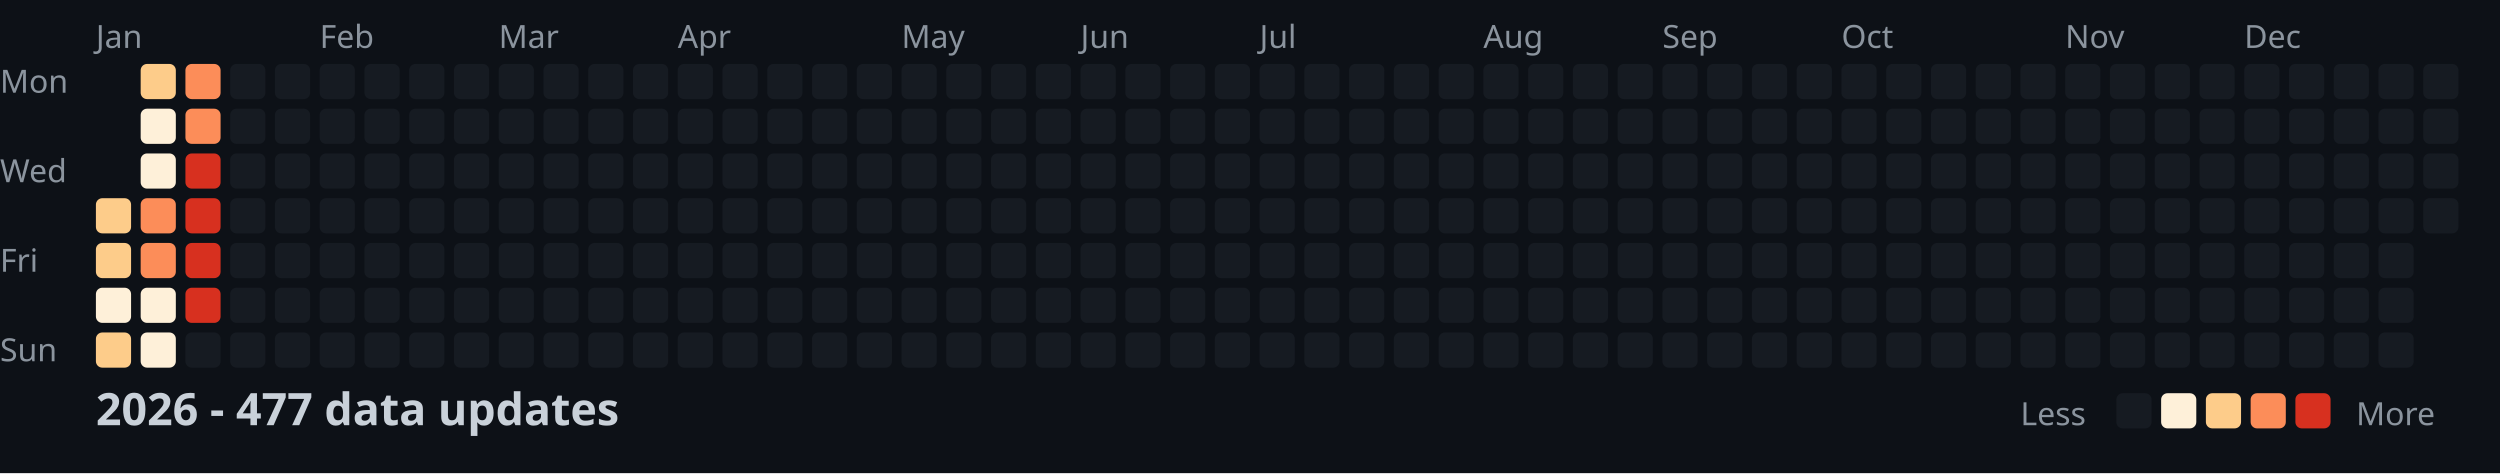
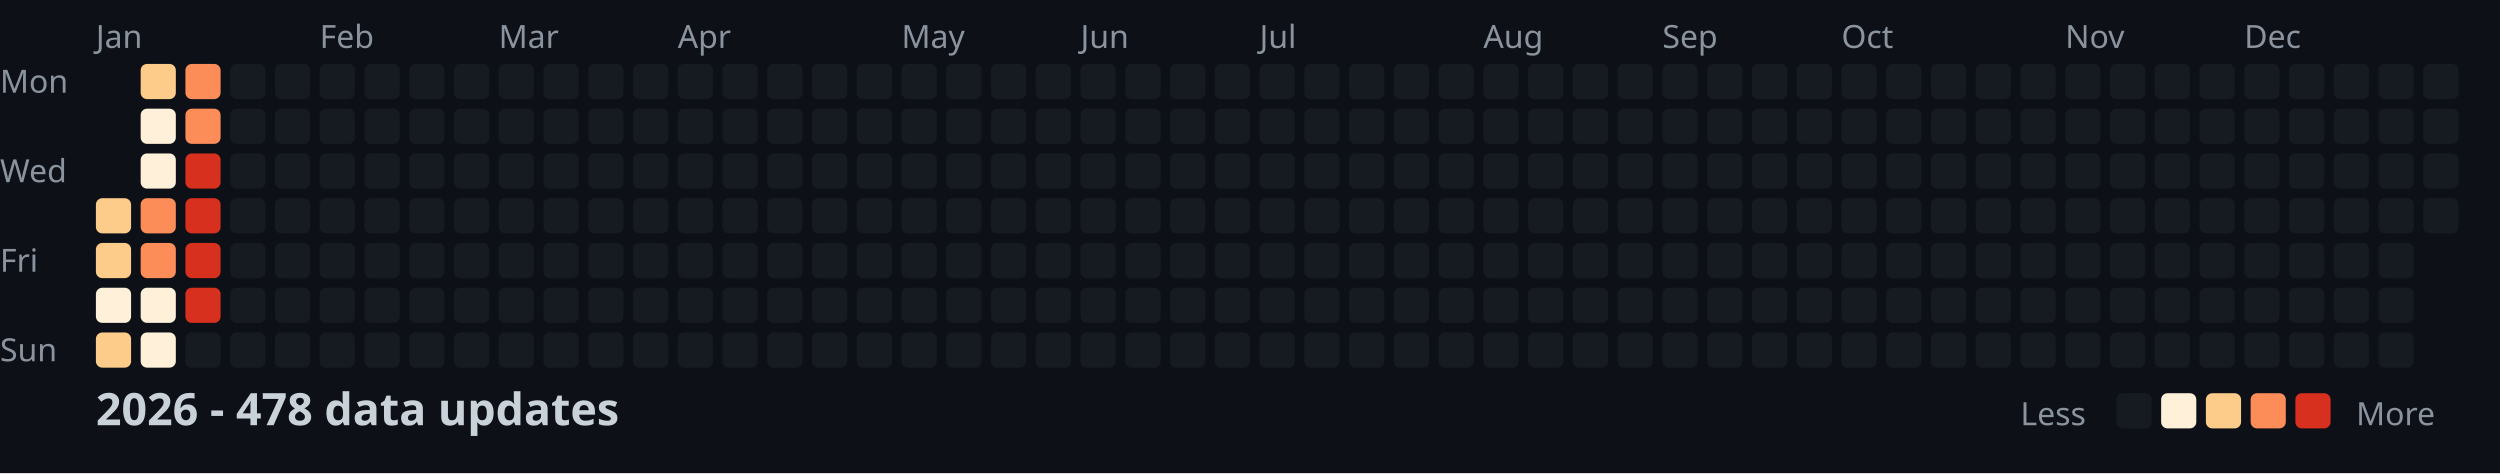
<svg xmlns="http://www.w3.org/2000/svg" width="782" height="148">
  <style>
    .month { font: 10px sans-serif; fill: #8b949e; }
    .day { font: 10px sans-serif; fill: #8b949e; }
    .title { font: bold 14px sans-serif; fill: #c9d1d9; }
    .legend { font: 10px sans-serif; fill: #8b949e; }
  </style>
  <rect width="100%" height="100%" fill="#0d1117" />
  <text x="0" y="29" class="day">Mon</text>
  <text x="0" y="57" class="day">Wed</text>
  <text x="0" y="85" class="day">Fri</text>
  <text x="0" y="113" class="day">Sun</text>
  <text x="30" y="15" class="month">Jan</text>
  <text x="100" y="15" class="month">Feb</text>
  <text x="156" y="15" class="month">Mar</text>
  <text x="212" y="15" class="month">Apr</text>
  <text x="282" y="15" class="month">May</text>
  <text x="338" y="15" class="month">Jun</text>
  <text x="394" y="15" class="month">Jul</text>
  <text x="464" y="15" class="month">Aug</text>
  <text x="520" y="15" class="month">Sep</text>
  <text x="576" y="15" class="month">Oct</text>
  <text x="646" y="15" class="month">Nov</text>
  <text x="702" y="15" class="month">Dec</text>
  <rect x="30" y="62" width="11" height="11" fill="#fdcc8a" rx="2" />
  <rect x="30" y="76" width="11" height="11" fill="#fdcc8a" rx="2" />
  <rect x="30" y="90" width="11" height="11" fill="#fef0d9" rx="2" />
  <rect x="30" y="104" width="11" height="11" fill="#fdcc8a" rx="2" />
  <rect x="44" y="20" width="11" height="11" fill="#fdcc8a" rx="2" />
  <rect x="44" y="34" width="11" height="11" fill="#fef0d9" rx="2" />
  <rect x="44" y="48" width="11" height="11" fill="#fef0d9" rx="2" />
  <rect x="44" y="62" width="11" height="11" fill="#fc8d59" rx="2" />
  <rect x="44" y="76" width="11" height="11" fill="#fc8d59" rx="2" />
  <rect x="44" y="90" width="11" height="11" fill="#fef0d9" rx="2" />
  <rect x="44" y="104" width="11" height="11" fill="#fef0d9" rx="2" />
  <rect x="58" y="20" width="11" height="11" fill="#fc8d59" rx="2" />
  <rect x="58" y="34" width="11" height="11" fill="#fc8d59" rx="2" />
  <rect x="58" y="48" width="11" height="11" fill="#d7301f" rx="2" />
  <rect x="58" y="62" width="11" height="11" fill="#d7301f" rx="2" />
  <rect x="58" y="76" width="11" height="11" fill="#d7301f" rx="2" />
  <rect x="58" y="90" width="11" height="11" fill="#d7301f" rx="2" />
  <rect x="58" y="104" width="11" height="11" fill="#161b22" rx="2" />
  <rect x="72" y="20" width="11" height="11" fill="#161b22" rx="2" />
  <rect x="72" y="34" width="11" height="11" fill="#161b22" rx="2" />
  <rect x="72" y="48" width="11" height="11" fill="#161b22" rx="2" />
  <rect x="72" y="62" width="11" height="11" fill="#161b22" rx="2" />
  <rect x="72" y="76" width="11" height="11" fill="#161b22" rx="2" />
  <rect x="72" y="90" width="11" height="11" fill="#161b22" rx="2" />
  <rect x="72" y="104" width="11" height="11" fill="#161b22" rx="2" />
  <rect x="86" y="20" width="11" height="11" fill="#161b22" rx="2" />
  <rect x="86" y="34" width="11" height="11" fill="#161b22" rx="2" />
  <rect x="86" y="48" width="11" height="11" fill="#161b22" rx="2" />
  <rect x="86" y="62" width="11" height="11" fill="#161b22" rx="2" />
  <rect x="86" y="76" width="11" height="11" fill="#161b22" rx="2" />
  <rect x="86" y="90" width="11" height="11" fill="#161b22" rx="2" />
  <rect x="86" y="104" width="11" height="11" fill="#161b22" rx="2" />
  <rect x="100" y="20" width="11" height="11" fill="#161b22" rx="2" />
  <rect x="100" y="34" width="11" height="11" fill="#161b22" rx="2" />
  <rect x="100" y="48" width="11" height="11" fill="#161b22" rx="2" />
  <rect x="100" y="62" width="11" height="11" fill="#161b22" rx="2" />
  <rect x="100" y="76" width="11" height="11" fill="#161b22" rx="2" />
  <rect x="100" y="90" width="11" height="11" fill="#161b22" rx="2" />
  <rect x="100" y="104" width="11" height="11" fill="#161b22" rx="2" />
  <rect x="114" y="20" width="11" height="11" fill="#161b22" rx="2" />
  <rect x="114" y="34" width="11" height="11" fill="#161b22" rx="2" />
  <rect x="114" y="48" width="11" height="11" fill="#161b22" rx="2" />
  <rect x="114" y="62" width="11" height="11" fill="#161b22" rx="2" />
  <rect x="114" y="76" width="11" height="11" fill="#161b22" rx="2" />
  <rect x="114" y="90" width="11" height="11" fill="#161b22" rx="2" />
  <rect x="114" y="104" width="11" height="11" fill="#161b22" rx="2" />
  <rect x="128" y="20" width="11" height="11" fill="#161b22" rx="2" />
  <rect x="128" y="34" width="11" height="11" fill="#161b22" rx="2" />
  <rect x="128" y="48" width="11" height="11" fill="#161b22" rx="2" />
  <rect x="128" y="62" width="11" height="11" fill="#161b22" rx="2" />
  <rect x="128" y="76" width="11" height="11" fill="#161b22" rx="2" />
  <rect x="128" y="90" width="11" height="11" fill="#161b22" rx="2" />
  <rect x="128" y="104" width="11" height="11" fill="#161b22" rx="2" />
  <rect x="142" y="20" width="11" height="11" fill="#161b22" rx="2" />
  <rect x="142" y="34" width="11" height="11" fill="#161b22" rx="2" />
  <rect x="142" y="48" width="11" height="11" fill="#161b22" rx="2" />
  <rect x="142" y="62" width="11" height="11" fill="#161b22" rx="2" />
  <rect x="142" y="76" width="11" height="11" fill="#161b22" rx="2" />
  <rect x="142" y="90" width="11" height="11" fill="#161b22" rx="2" />
  <rect x="142" y="104" width="11" height="11" fill="#161b22" rx="2" />
  <rect x="156" y="20" width="11" height="11" fill="#161b22" rx="2" />
  <rect x="156" y="34" width="11" height="11" fill="#161b22" rx="2" />
  <rect x="156" y="48" width="11" height="11" fill="#161b22" rx="2" />
  <rect x="156" y="62" width="11" height="11" fill="#161b22" rx="2" />
  <rect x="156" y="76" width="11" height="11" fill="#161b22" rx="2" />
  <rect x="156" y="90" width="11" height="11" fill="#161b22" rx="2" />
  <rect x="156" y="104" width="11" height="11" fill="#161b22" rx="2" />
  <rect x="170" y="20" width="11" height="11" fill="#161b22" rx="2" />
  <rect x="170" y="34" width="11" height="11" fill="#161b22" rx="2" />
  <rect x="170" y="48" width="11" height="11" fill="#161b22" rx="2" />
  <rect x="170" y="62" width="11" height="11" fill="#161b22" rx="2" />
  <rect x="170" y="76" width="11" height="11" fill="#161b22" rx="2" />
  <rect x="170" y="90" width="11" height="11" fill="#161b22" rx="2" />
  <rect x="170" y="104" width="11" height="11" fill="#161b22" rx="2" />
  <rect x="184" y="20" width="11" height="11" fill="#161b22" rx="2" />
  <rect x="184" y="34" width="11" height="11" fill="#161b22" rx="2" />
  <rect x="184" y="48" width="11" height="11" fill="#161b22" rx="2" />
  <rect x="184" y="62" width="11" height="11" fill="#161b22" rx="2" />
  <rect x="184" y="76" width="11" height="11" fill="#161b22" rx="2" />
  <rect x="184" y="90" width="11" height="11" fill="#161b22" rx="2" />
  <rect x="184" y="104" width="11" height="11" fill="#161b22" rx="2" />
  <rect x="198" y="20" width="11" height="11" fill="#161b22" rx="2" />
  <rect x="198" y="34" width="11" height="11" fill="#161b22" rx="2" />
  <rect x="198" y="48" width="11" height="11" fill="#161b22" rx="2" />
  <rect x="198" y="62" width="11" height="11" fill="#161b22" rx="2" />
  <rect x="198" y="76" width="11" height="11" fill="#161b22" rx="2" />
  <rect x="198" y="90" width="11" height="11" fill="#161b22" rx="2" />
  <rect x="198" y="104" width="11" height="11" fill="#161b22" rx="2" />
  <rect x="212" y="20" width="11" height="11" fill="#161b22" rx="2" />
  <rect x="212" y="34" width="11" height="11" fill="#161b22" rx="2" />
  <rect x="212" y="48" width="11" height="11" fill="#161b22" rx="2" />
  <rect x="212" y="62" width="11" height="11" fill="#161b22" rx="2" />
  <rect x="212" y="76" width="11" height="11" fill="#161b22" rx="2" />
  <rect x="212" y="90" width="11" height="11" fill="#161b22" rx="2" />
  <rect x="212" y="104" width="11" height="11" fill="#161b22" rx="2" />
  <rect x="226" y="20" width="11" height="11" fill="#161b22" rx="2" />
  <rect x="226" y="34" width="11" height="11" fill="#161b22" rx="2" />
  <rect x="226" y="48" width="11" height="11" fill="#161b22" rx="2" />
  <rect x="226" y="62" width="11" height="11" fill="#161b22" rx="2" />
  <rect x="226" y="76" width="11" height="11" fill="#161b22" rx="2" />
  <rect x="226" y="90" width="11" height="11" fill="#161b22" rx="2" />
  <rect x="226" y="104" width="11" height="11" fill="#161b22" rx="2" />
  <rect x="240" y="20" width="11" height="11" fill="#161b22" rx="2" />
  <rect x="240" y="34" width="11" height="11" fill="#161b22" rx="2" />
  <rect x="240" y="48" width="11" height="11" fill="#161b22" rx="2" />
  <rect x="240" y="62" width="11" height="11" fill="#161b22" rx="2" />
  <rect x="240" y="76" width="11" height="11" fill="#161b22" rx="2" />
  <rect x="240" y="90" width="11" height="11" fill="#161b22" rx="2" />
  <rect x="240" y="104" width="11" height="11" fill="#161b22" rx="2" />
  <rect x="254" y="20" width="11" height="11" fill="#161b22" rx="2" />
  <rect x="254" y="34" width="11" height="11" fill="#161b22" rx="2" />
  <rect x="254" y="48" width="11" height="11" fill="#161b22" rx="2" />
  <rect x="254" y="62" width="11" height="11" fill="#161b22" rx="2" />
  <rect x="254" y="76" width="11" height="11" fill="#161b22" rx="2" />
  <rect x="254" y="90" width="11" height="11" fill="#161b22" rx="2" />
  <rect x="254" y="104" width="11" height="11" fill="#161b22" rx="2" />
  <rect x="268" y="20" width="11" height="11" fill="#161b22" rx="2" />
  <rect x="268" y="34" width="11" height="11" fill="#161b22" rx="2" />
  <rect x="268" y="48" width="11" height="11" fill="#161b22" rx="2" />
  <rect x="268" y="62" width="11" height="11" fill="#161b22" rx="2" />
  <rect x="268" y="76" width="11" height="11" fill="#161b22" rx="2" />
  <rect x="268" y="90" width="11" height="11" fill="#161b22" rx="2" />
  <rect x="268" y="104" width="11" height="11" fill="#161b22" rx="2" />
  <rect x="282" y="20" width="11" height="11" fill="#161b22" rx="2" />
  <rect x="282" y="34" width="11" height="11" fill="#161b22" rx="2" />
  <rect x="282" y="48" width="11" height="11" fill="#161b22" rx="2" />
  <rect x="282" y="62" width="11" height="11" fill="#161b22" rx="2" />
  <rect x="282" y="76" width="11" height="11" fill="#161b22" rx="2" />
  <rect x="282" y="90" width="11" height="11" fill="#161b22" rx="2" />
  <rect x="282" y="104" width="11" height="11" fill="#161b22" rx="2" />
  <rect x="296" y="20" width="11" height="11" fill="#161b22" rx="2" />
  <rect x="296" y="34" width="11" height="11" fill="#161b22" rx="2" />
  <rect x="296" y="48" width="11" height="11" fill="#161b22" rx="2" />
  <rect x="296" y="62" width="11" height="11" fill="#161b22" rx="2" />
  <rect x="296" y="76" width="11" height="11" fill="#161b22" rx="2" />
  <rect x="296" y="90" width="11" height="11" fill="#161b22" rx="2" />
  <rect x="296" y="104" width="11" height="11" fill="#161b22" rx="2" />
  <rect x="310" y="20" width="11" height="11" fill="#161b22" rx="2" />
  <rect x="310" y="34" width="11" height="11" fill="#161b22" rx="2" />
  <rect x="310" y="48" width="11" height="11" fill="#161b22" rx="2" />
  <rect x="310" y="62" width="11" height="11" fill="#161b22" rx="2" />
  <rect x="310" y="76" width="11" height="11" fill="#161b22" rx="2" />
  <rect x="310" y="90" width="11" height="11" fill="#161b22" rx="2" />
  <rect x="310" y="104" width="11" height="11" fill="#161b22" rx="2" />
  <rect x="324" y="20" width="11" height="11" fill="#161b22" rx="2" />
  <rect x="324" y="34" width="11" height="11" fill="#161b22" rx="2" />
  <rect x="324" y="48" width="11" height="11" fill="#161b22" rx="2" />
  <rect x="324" y="62" width="11" height="11" fill="#161b22" rx="2" />
  <rect x="324" y="76" width="11" height="11" fill="#161b22" rx="2" />
  <rect x="324" y="90" width="11" height="11" fill="#161b22" rx="2" />
  <rect x="324" y="104" width="11" height="11" fill="#161b22" rx="2" />
  <rect x="338" y="20" width="11" height="11" fill="#161b22" rx="2" />
  <rect x="338" y="34" width="11" height="11" fill="#161b22" rx="2" />
  <rect x="338" y="48" width="11" height="11" fill="#161b22" rx="2" />
  <rect x="338" y="62" width="11" height="11" fill="#161b22" rx="2" />
  <rect x="338" y="76" width="11" height="11" fill="#161b22" rx="2" />
  <rect x="338" y="90" width="11" height="11" fill="#161b22" rx="2" />
  <rect x="338" y="104" width="11" height="11" fill="#161b22" rx="2" />
  <rect x="352" y="20" width="11" height="11" fill="#161b22" rx="2" />
  <rect x="352" y="34" width="11" height="11" fill="#161b22" rx="2" />
  <rect x="352" y="48" width="11" height="11" fill="#161b22" rx="2" />
  <rect x="352" y="62" width="11" height="11" fill="#161b22" rx="2" />
  <rect x="352" y="76" width="11" height="11" fill="#161b22" rx="2" />
  <rect x="352" y="90" width="11" height="11" fill="#161b22" rx="2" />
  <rect x="352" y="104" width="11" height="11" fill="#161b22" rx="2" />
  <rect x="366" y="20" width="11" height="11" fill="#161b22" rx="2" />
  <rect x="366" y="34" width="11" height="11" fill="#161b22" rx="2" />
  <rect x="366" y="48" width="11" height="11" fill="#161b22" rx="2" />
  <rect x="366" y="62" width="11" height="11" fill="#161b22" rx="2" />
  <rect x="366" y="76" width="11" height="11" fill="#161b22" rx="2" />
  <rect x="366" y="90" width="11" height="11" fill="#161b22" rx="2" />
  <rect x="366" y="104" width="11" height="11" fill="#161b22" rx="2" />
  <rect x="380" y="20" width="11" height="11" fill="#161b22" rx="2" />
  <rect x="380" y="34" width="11" height="11" fill="#161b22" rx="2" />
  <rect x="380" y="48" width="11" height="11" fill="#161b22" rx="2" />
  <rect x="380" y="62" width="11" height="11" fill="#161b22" rx="2" />
  <rect x="380" y="76" width="11" height="11" fill="#161b22" rx="2" />
  <rect x="380" y="90" width="11" height="11" fill="#161b22" rx="2" />
  <rect x="380" y="104" width="11" height="11" fill="#161b22" rx="2" />
  <rect x="394" y="20" width="11" height="11" fill="#161b22" rx="2" />
  <rect x="394" y="34" width="11" height="11" fill="#161b22" rx="2" />
  <rect x="394" y="48" width="11" height="11" fill="#161b22" rx="2" />
  <rect x="394" y="62" width="11" height="11" fill="#161b22" rx="2" />
  <rect x="394" y="76" width="11" height="11" fill="#161b22" rx="2" />
  <rect x="394" y="90" width="11" height="11" fill="#161b22" rx="2" />
  <rect x="394" y="104" width="11" height="11" fill="#161b22" rx="2" />
  <rect x="408" y="20" width="11" height="11" fill="#161b22" rx="2" />
  <rect x="408" y="34" width="11" height="11" fill="#161b22" rx="2" />
  <rect x="408" y="48" width="11" height="11" fill="#161b22" rx="2" />
  <rect x="408" y="62" width="11" height="11" fill="#161b22" rx="2" />
  <rect x="408" y="76" width="11" height="11" fill="#161b22" rx="2" />
  <rect x="408" y="90" width="11" height="11" fill="#161b22" rx="2" />
  <rect x="408" y="104" width="11" height="11" fill="#161b22" rx="2" />
  <rect x="422" y="20" width="11" height="11" fill="#161b22" rx="2" />
  <rect x="422" y="34" width="11" height="11" fill="#161b22" rx="2" />
  <rect x="422" y="48" width="11" height="11" fill="#161b22" rx="2" />
  <rect x="422" y="62" width="11" height="11" fill="#161b22" rx="2" />
  <rect x="422" y="76" width="11" height="11" fill="#161b22" rx="2" />
  <rect x="422" y="90" width="11" height="11" fill="#161b22" rx="2" />
  <rect x="422" y="104" width="11" height="11" fill="#161b22" rx="2" />
  <rect x="436" y="20" width="11" height="11" fill="#161b22" rx="2" />
  <rect x="436" y="34" width="11" height="11" fill="#161b22" rx="2" />
  <rect x="436" y="48" width="11" height="11" fill="#161b22" rx="2" />
  <rect x="436" y="62" width="11" height="11" fill="#161b22" rx="2" />
  <rect x="436" y="76" width="11" height="11" fill="#161b22" rx="2" />
  <rect x="436" y="90" width="11" height="11" fill="#161b22" rx="2" />
  <rect x="436" y="104" width="11" height="11" fill="#161b22" rx="2" />
  <rect x="450" y="20" width="11" height="11" fill="#161b22" rx="2" />
  <rect x="450" y="34" width="11" height="11" fill="#161b22" rx="2" />
  <rect x="450" y="48" width="11" height="11" fill="#161b22" rx="2" />
  <rect x="450" y="62" width="11" height="11" fill="#161b22" rx="2" />
  <rect x="450" y="76" width="11" height="11" fill="#161b22" rx="2" />
  <rect x="450" y="90" width="11" height="11" fill="#161b22" rx="2" />
  <rect x="450" y="104" width="11" height="11" fill="#161b22" rx="2" />
  <rect x="464" y="20" width="11" height="11" fill="#161b22" rx="2" />
  <rect x="464" y="34" width="11" height="11" fill="#161b22" rx="2" />
  <rect x="464" y="48" width="11" height="11" fill="#161b22" rx="2" />
  <rect x="464" y="62" width="11" height="11" fill="#161b22" rx="2" />
  <rect x="464" y="76" width="11" height="11" fill="#161b22" rx="2" />
  <rect x="464" y="90" width="11" height="11" fill="#161b22" rx="2" />
  <rect x="464" y="104" width="11" height="11" fill="#161b22" rx="2" />
  <rect x="478" y="20" width="11" height="11" fill="#161b22" rx="2" />
  <rect x="478" y="34" width="11" height="11" fill="#161b22" rx="2" />
  <rect x="478" y="48" width="11" height="11" fill="#161b22" rx="2" />
  <rect x="478" y="62" width="11" height="11" fill="#161b22" rx="2" />
  <rect x="478" y="76" width="11" height="11" fill="#161b22" rx="2" />
  <rect x="478" y="90" width="11" height="11" fill="#161b22" rx="2" />
  <rect x="478" y="104" width="11" height="11" fill="#161b22" rx="2" />
  <rect x="492" y="20" width="11" height="11" fill="#161b22" rx="2" />
  <rect x="492" y="34" width="11" height="11" fill="#161b22" rx="2" />
  <rect x="492" y="48" width="11" height="11" fill="#161b22" rx="2" />
  <rect x="492" y="62" width="11" height="11" fill="#161b22" rx="2" />
  <rect x="492" y="76" width="11" height="11" fill="#161b22" rx="2" />
  <rect x="492" y="90" width="11" height="11" fill="#161b22" rx="2" />
  <rect x="492" y="104" width="11" height="11" fill="#161b22" rx="2" />
  <rect x="506" y="20" width="11" height="11" fill="#161b22" rx="2" />
  <rect x="506" y="34" width="11" height="11" fill="#161b22" rx="2" />
  <rect x="506" y="48" width="11" height="11" fill="#161b22" rx="2" />
  <rect x="506" y="62" width="11" height="11" fill="#161b22" rx="2" />
  <rect x="506" y="76" width="11" height="11" fill="#161b22" rx="2" />
  <rect x="506" y="90" width="11" height="11" fill="#161b22" rx="2" />
  <rect x="506" y="104" width="11" height="11" fill="#161b22" rx="2" />
  <rect x="520" y="20" width="11" height="11" fill="#161b22" rx="2" />
  <rect x="520" y="34" width="11" height="11" fill="#161b22" rx="2" />
  <rect x="520" y="48" width="11" height="11" fill="#161b22" rx="2" />
  <rect x="520" y="62" width="11" height="11" fill="#161b22" rx="2" />
  <rect x="520" y="76" width="11" height="11" fill="#161b22" rx="2" />
  <rect x="520" y="90" width="11" height="11" fill="#161b22" rx="2" />
  <rect x="520" y="104" width="11" height="11" fill="#161b22" rx="2" />
  <rect x="534" y="20" width="11" height="11" fill="#161b22" rx="2" />
  <rect x="534" y="34" width="11" height="11" fill="#161b22" rx="2" />
  <rect x="534" y="48" width="11" height="11" fill="#161b22" rx="2" />
  <rect x="534" y="62" width="11" height="11" fill="#161b22" rx="2" />
  <rect x="534" y="76" width="11" height="11" fill="#161b22" rx="2" />
  <rect x="534" y="90" width="11" height="11" fill="#161b22" rx="2" />
  <rect x="534" y="104" width="11" height="11" fill="#161b22" rx="2" />
  <rect x="548" y="20" width="11" height="11" fill="#161b22" rx="2" />
  <rect x="548" y="34" width="11" height="11" fill="#161b22" rx="2" />
  <rect x="548" y="48" width="11" height="11" fill="#161b22" rx="2" />
  <rect x="548" y="62" width="11" height="11" fill="#161b22" rx="2" />
  <rect x="548" y="76" width="11" height="11" fill="#161b22" rx="2" />
  <rect x="548" y="90" width="11" height="11" fill="#161b22" rx="2" />
  <rect x="548" y="104" width="11" height="11" fill="#161b22" rx="2" />
  <rect x="562" y="20" width="11" height="11" fill="#161b22" rx="2" />
  <rect x="562" y="34" width="11" height="11" fill="#161b22" rx="2" />
  <rect x="562" y="48" width="11" height="11" fill="#161b22" rx="2" />
  <rect x="562" y="62" width="11" height="11" fill="#161b22" rx="2" />
  <rect x="562" y="76" width="11" height="11" fill="#161b22" rx="2" />
  <rect x="562" y="90" width="11" height="11" fill="#161b22" rx="2" />
  <rect x="562" y="104" width="11" height="11" fill="#161b22" rx="2" />
  <rect x="576" y="20" width="11" height="11" fill="#161b22" rx="2" />
  <rect x="576" y="34" width="11" height="11" fill="#161b22" rx="2" />
  <rect x="576" y="48" width="11" height="11" fill="#161b22" rx="2" />
  <rect x="576" y="62" width="11" height="11" fill="#161b22" rx="2" />
  <rect x="576" y="76" width="11" height="11" fill="#161b22" rx="2" />
  <rect x="576" y="90" width="11" height="11" fill="#161b22" rx="2" />
  <rect x="576" y="104" width="11" height="11" fill="#161b22" rx="2" />
  <rect x="590" y="20" width="11" height="11" fill="#161b22" rx="2" />
  <rect x="590" y="34" width="11" height="11" fill="#161b22" rx="2" />
  <rect x="590" y="48" width="11" height="11" fill="#161b22" rx="2" />
  <rect x="590" y="62" width="11" height="11" fill="#161b22" rx="2" />
  <rect x="590" y="76" width="11" height="11" fill="#161b22" rx="2" />
  <rect x="590" y="90" width="11" height="11" fill="#161b22" rx="2" />
  <rect x="590" y="104" width="11" height="11" fill="#161b22" rx="2" />
  <rect x="604" y="20" width="11" height="11" fill="#161b22" rx="2" />
  <rect x="604" y="34" width="11" height="11" fill="#161b22" rx="2" />
  <rect x="604" y="48" width="11" height="11" fill="#161b22" rx="2" />
  <rect x="604" y="62" width="11" height="11" fill="#161b22" rx="2" />
  <rect x="604" y="76" width="11" height="11" fill="#161b22" rx="2" />
  <rect x="604" y="90" width="11" height="11" fill="#161b22" rx="2" />
  <rect x="604" y="104" width="11" height="11" fill="#161b22" rx="2" />
  <rect x="618" y="20" width="11" height="11" fill="#161b22" rx="2" />
  <rect x="618" y="34" width="11" height="11" fill="#161b22" rx="2" />
  <rect x="618" y="48" width="11" height="11" fill="#161b22" rx="2" />
  <rect x="618" y="62" width="11" height="11" fill="#161b22" rx="2" />
  <rect x="618" y="76" width="11" height="11" fill="#161b22" rx="2" />
  <rect x="618" y="90" width="11" height="11" fill="#161b22" rx="2" />
  <rect x="618" y="104" width="11" height="11" fill="#161b22" rx="2" />
  <rect x="632" y="20" width="11" height="11" fill="#161b22" rx="2" />
  <rect x="632" y="34" width="11" height="11" fill="#161b22" rx="2" />
  <rect x="632" y="48" width="11" height="11" fill="#161b22" rx="2" />
  <rect x="632" y="62" width="11" height="11" fill="#161b22" rx="2" />
  <rect x="632" y="76" width="11" height="11" fill="#161b22" rx="2" />
  <rect x="632" y="90" width="11" height="11" fill="#161b22" rx="2" />
  <rect x="632" y="104" width="11" height="11" fill="#161b22" rx="2" />
  <rect x="646" y="20" width="11" height="11" fill="#161b22" rx="2" />
  <rect x="646" y="34" width="11" height="11" fill="#161b22" rx="2" />
  <rect x="646" y="48" width="11" height="11" fill="#161b22" rx="2" />
  <rect x="646" y="62" width="11" height="11" fill="#161b22" rx="2" />
  <rect x="646" y="76" width="11" height="11" fill="#161b22" rx="2" />
  <rect x="646" y="90" width="11" height="11" fill="#161b22" rx="2" />
  <rect x="646" y="104" width="11" height="11" fill="#161b22" rx="2" />
  <rect x="660" y="20" width="11" height="11" fill="#161b22" rx="2" />
  <rect x="660" y="34" width="11" height="11" fill="#161b22" rx="2" />
  <rect x="660" y="48" width="11" height="11" fill="#161b22" rx="2" />
  <rect x="660" y="62" width="11" height="11" fill="#161b22" rx="2" />
  <rect x="660" y="76" width="11" height="11" fill="#161b22" rx="2" />
  <rect x="660" y="90" width="11" height="11" fill="#161b22" rx="2" />
  <rect x="660" y="104" width="11" height="11" fill="#161b22" rx="2" />
  <rect x="674" y="20" width="11" height="11" fill="#161b22" rx="2" />
  <rect x="674" y="34" width="11" height="11" fill="#161b22" rx="2" />
  <rect x="674" y="48" width="11" height="11" fill="#161b22" rx="2" />
  <rect x="674" y="62" width="11" height="11" fill="#161b22" rx="2" />
  <rect x="674" y="76" width="11" height="11" fill="#161b22" rx="2" />
  <rect x="674" y="90" width="11" height="11" fill="#161b22" rx="2" />
  <rect x="674" y="104" width="11" height="11" fill="#161b22" rx="2" />
  <rect x="688" y="20" width="11" height="11" fill="#161b22" rx="2" />
  <rect x="688" y="34" width="11" height="11" fill="#161b22" rx="2" />
  <rect x="688" y="48" width="11" height="11" fill="#161b22" rx="2" />
  <rect x="688" y="62" width="11" height="11" fill="#161b22" rx="2" />
  <rect x="688" y="76" width="11" height="11" fill="#161b22" rx="2" />
  <rect x="688" y="90" width="11" height="11" fill="#161b22" rx="2" />
  <rect x="688" y="104" width="11" height="11" fill="#161b22" rx="2" />
  <rect x="702" y="20" width="11" height="11" fill="#161b22" rx="2" />
  <rect x="702" y="34" width="11" height="11" fill="#161b22" rx="2" />
  <rect x="702" y="48" width="11" height="11" fill="#161b22" rx="2" />
  <rect x="702" y="62" width="11" height="11" fill="#161b22" rx="2" />
  <rect x="702" y="76" width="11" height="11" fill="#161b22" rx="2" />
  <rect x="702" y="90" width="11" height="11" fill="#161b22" rx="2" />
  <rect x="702" y="104" width="11" height="11" fill="#161b22" rx="2" />
  <rect x="716" y="20" width="11" height="11" fill="#161b22" rx="2" />
  <rect x="716" y="34" width="11" height="11" fill="#161b22" rx="2" />
  <rect x="716" y="48" width="11" height="11" fill="#161b22" rx="2" />
  <rect x="716" y="62" width="11" height="11" fill="#161b22" rx="2" />
  <rect x="716" y="76" width="11" height="11" fill="#161b22" rx="2" />
  <rect x="716" y="90" width="11" height="11" fill="#161b22" rx="2" />
  <rect x="716" y="104" width="11" height="11" fill="#161b22" rx="2" />
  <rect x="730" y="20" width="11" height="11" fill="#161b22" rx="2" />
  <rect x="730" y="34" width="11" height="11" fill="#161b22" rx="2" />
  <rect x="730" y="48" width="11" height="11" fill="#161b22" rx="2" />
  <rect x="730" y="62" width="11" height="11" fill="#161b22" rx="2" />
  <rect x="730" y="76" width="11" height="11" fill="#161b22" rx="2" />
  <rect x="730" y="90" width="11" height="11" fill="#161b22" rx="2" />
  <rect x="730" y="104" width="11" height="11" fill="#161b22" rx="2" />
  <rect x="744" y="20" width="11" height="11" fill="#161b22" rx="2" />
  <rect x="744" y="34" width="11" height="11" fill="#161b22" rx="2" />
  <rect x="744" y="48" width="11" height="11" fill="#161b22" rx="2" />
  <rect x="744" y="62" width="11" height="11" fill="#161b22" rx="2" />
  <rect x="744" y="76" width="11" height="11" fill="#161b22" rx="2" />
  <rect x="744" y="90" width="11" height="11" fill="#161b22" rx="2" />
  <rect x="744" y="104" width="11" height="11" fill="#161b22" rx="2" />
  <rect x="758" y="20" width="11" height="11" fill="#161b22" rx="2" />
  <rect x="758" y="34" width="11" height="11" fill="#161b22" rx="2" />
  <rect x="758" y="48" width="11" height="11" fill="#161b22" rx="2" />
  <rect x="758" y="62" width="11" height="11" fill="#161b22" rx="2" />
-   <text x="30" y="133" class="title">2026 - 477 data updates</text>
+   <text x="30" y="133" class="title">2026 - 478 data updates</text>
  <text x="632" y="133" class="legend">Less</text>
  <rect x="662" y="123" width="11" height="11" fill="#161b22" rx="2" />
  <rect x="676" y="123" width="11" height="11" fill="#fef0d9" rx="2" />
  <rect x="690" y="123" width="11" height="11" fill="#fdcc8a" rx="2" />
  <rect x="704" y="123" width="11" height="11" fill="#fc8d59" rx="2" />
  <rect x="718" y="123" width="11" height="11" fill="#d7301f" rx="2" />
  <text x="737" y="133" class="legend">More</text>
</svg>
